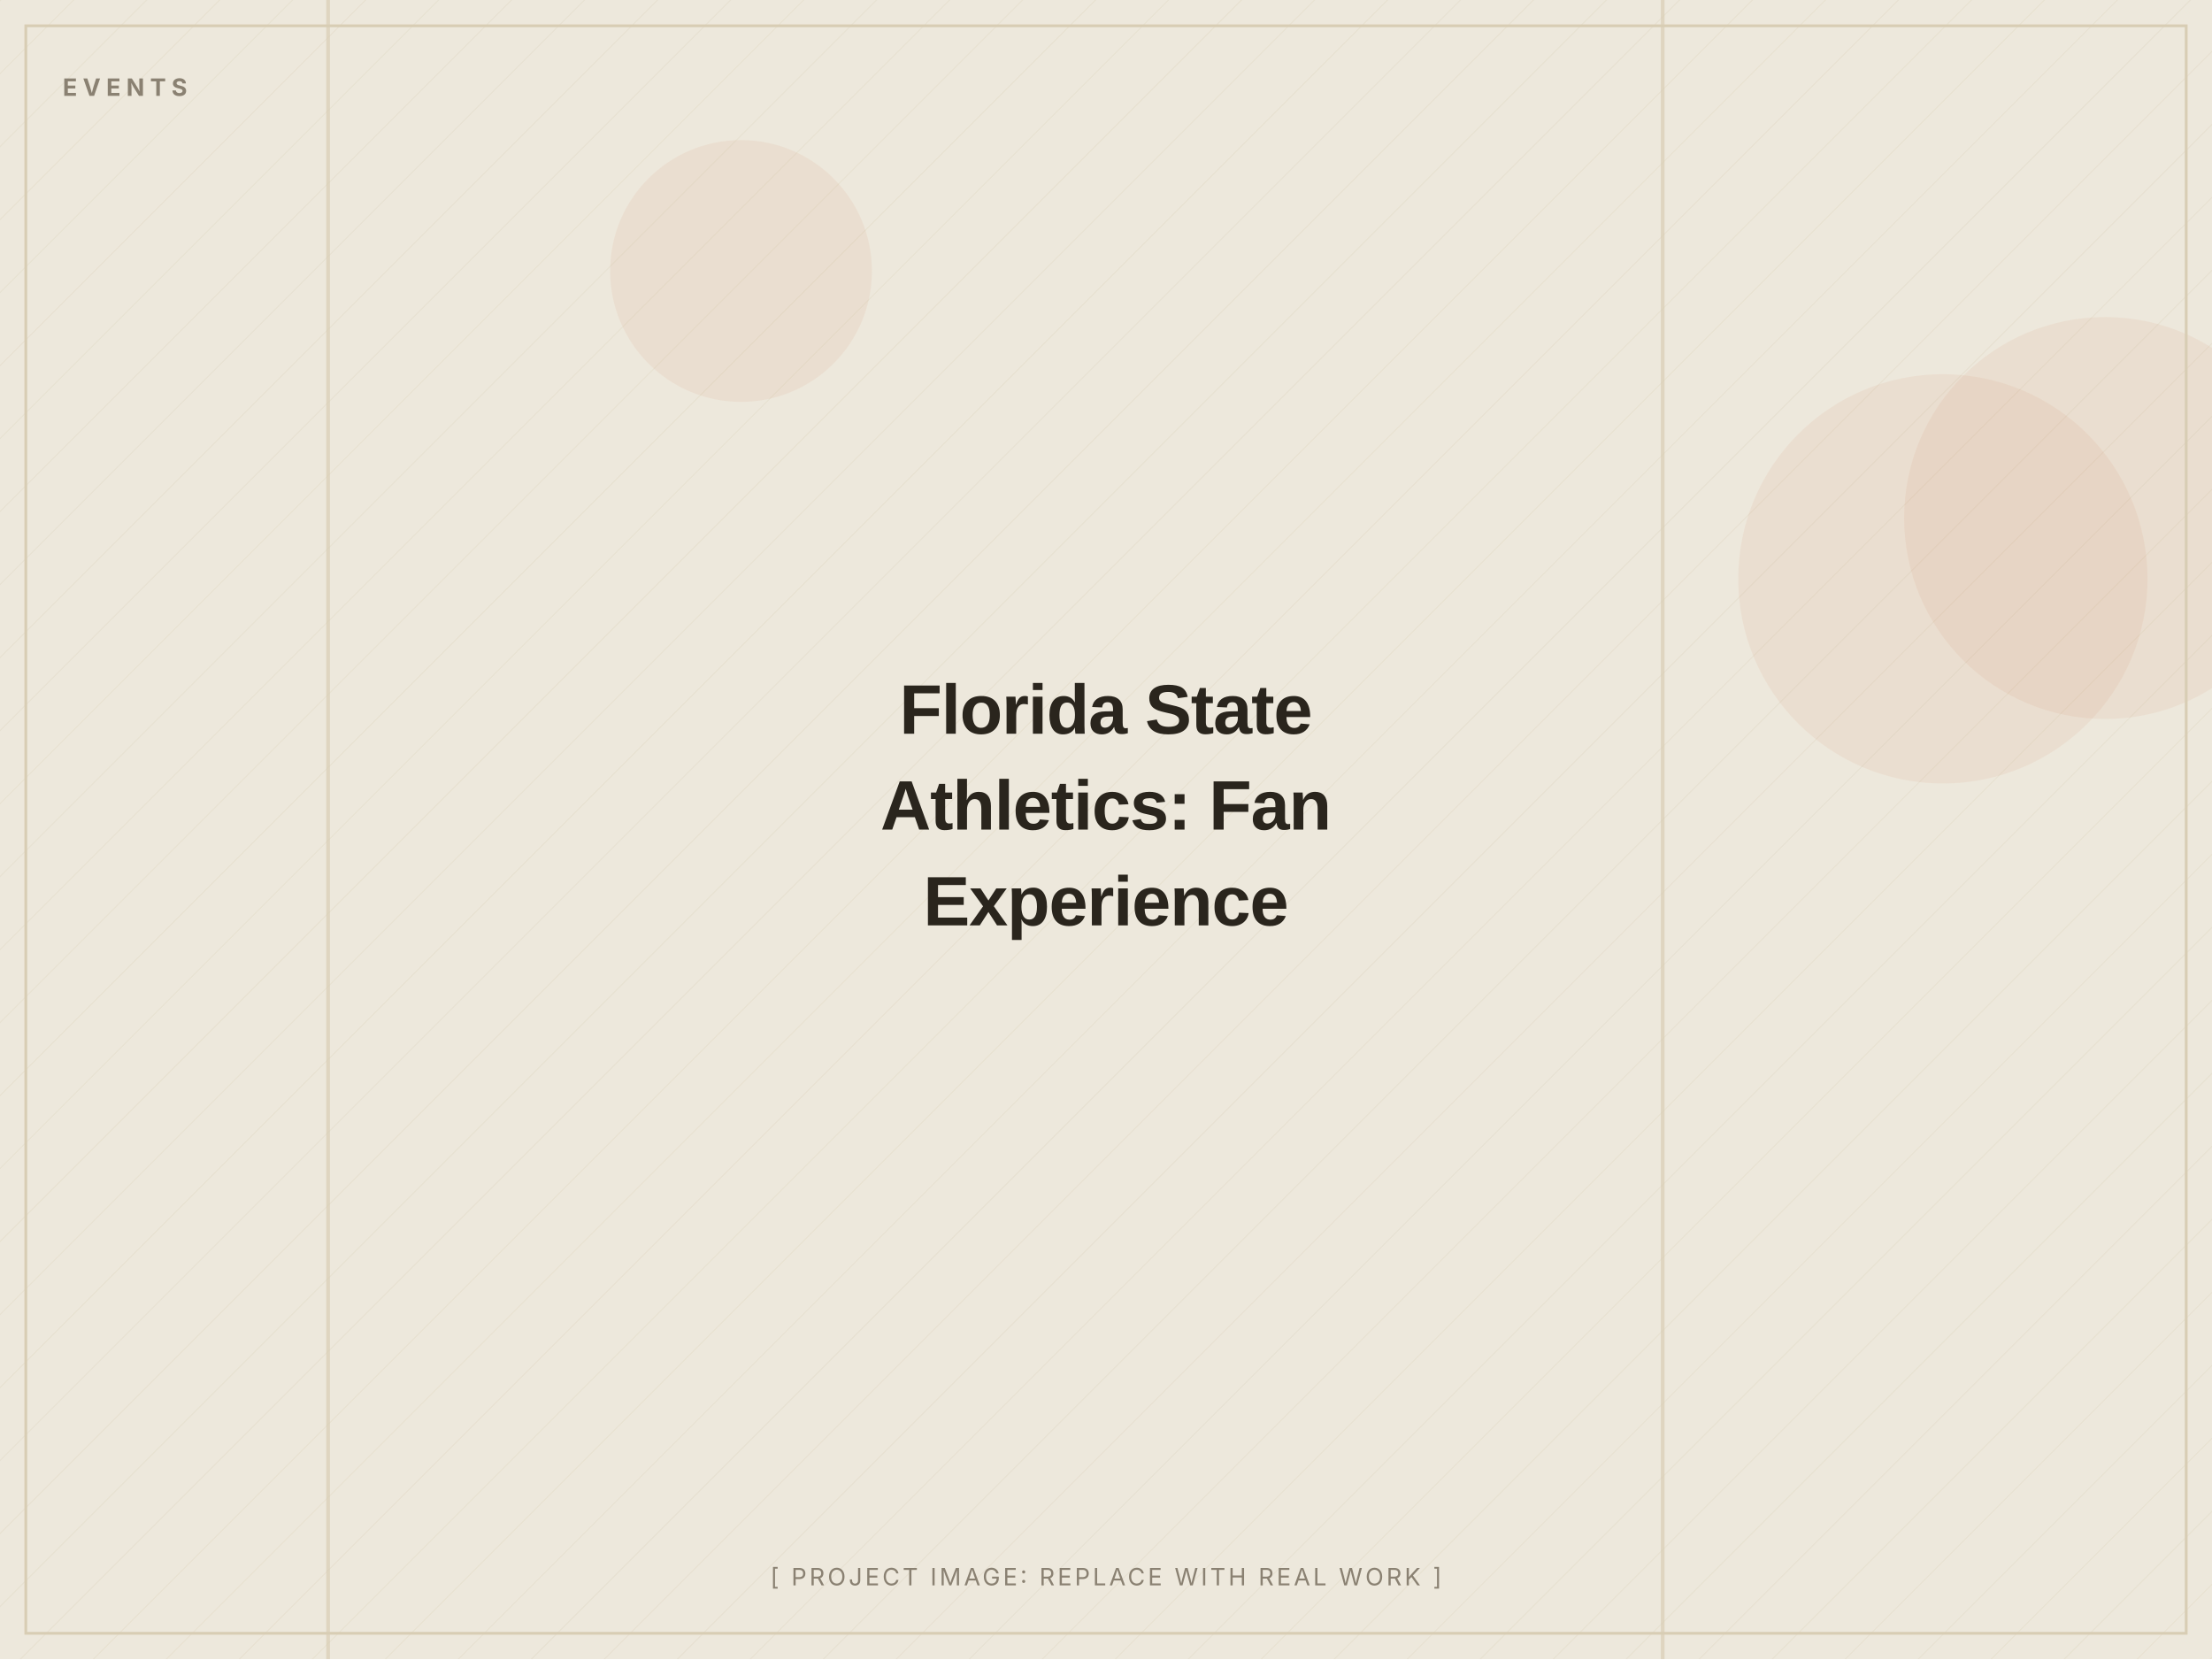
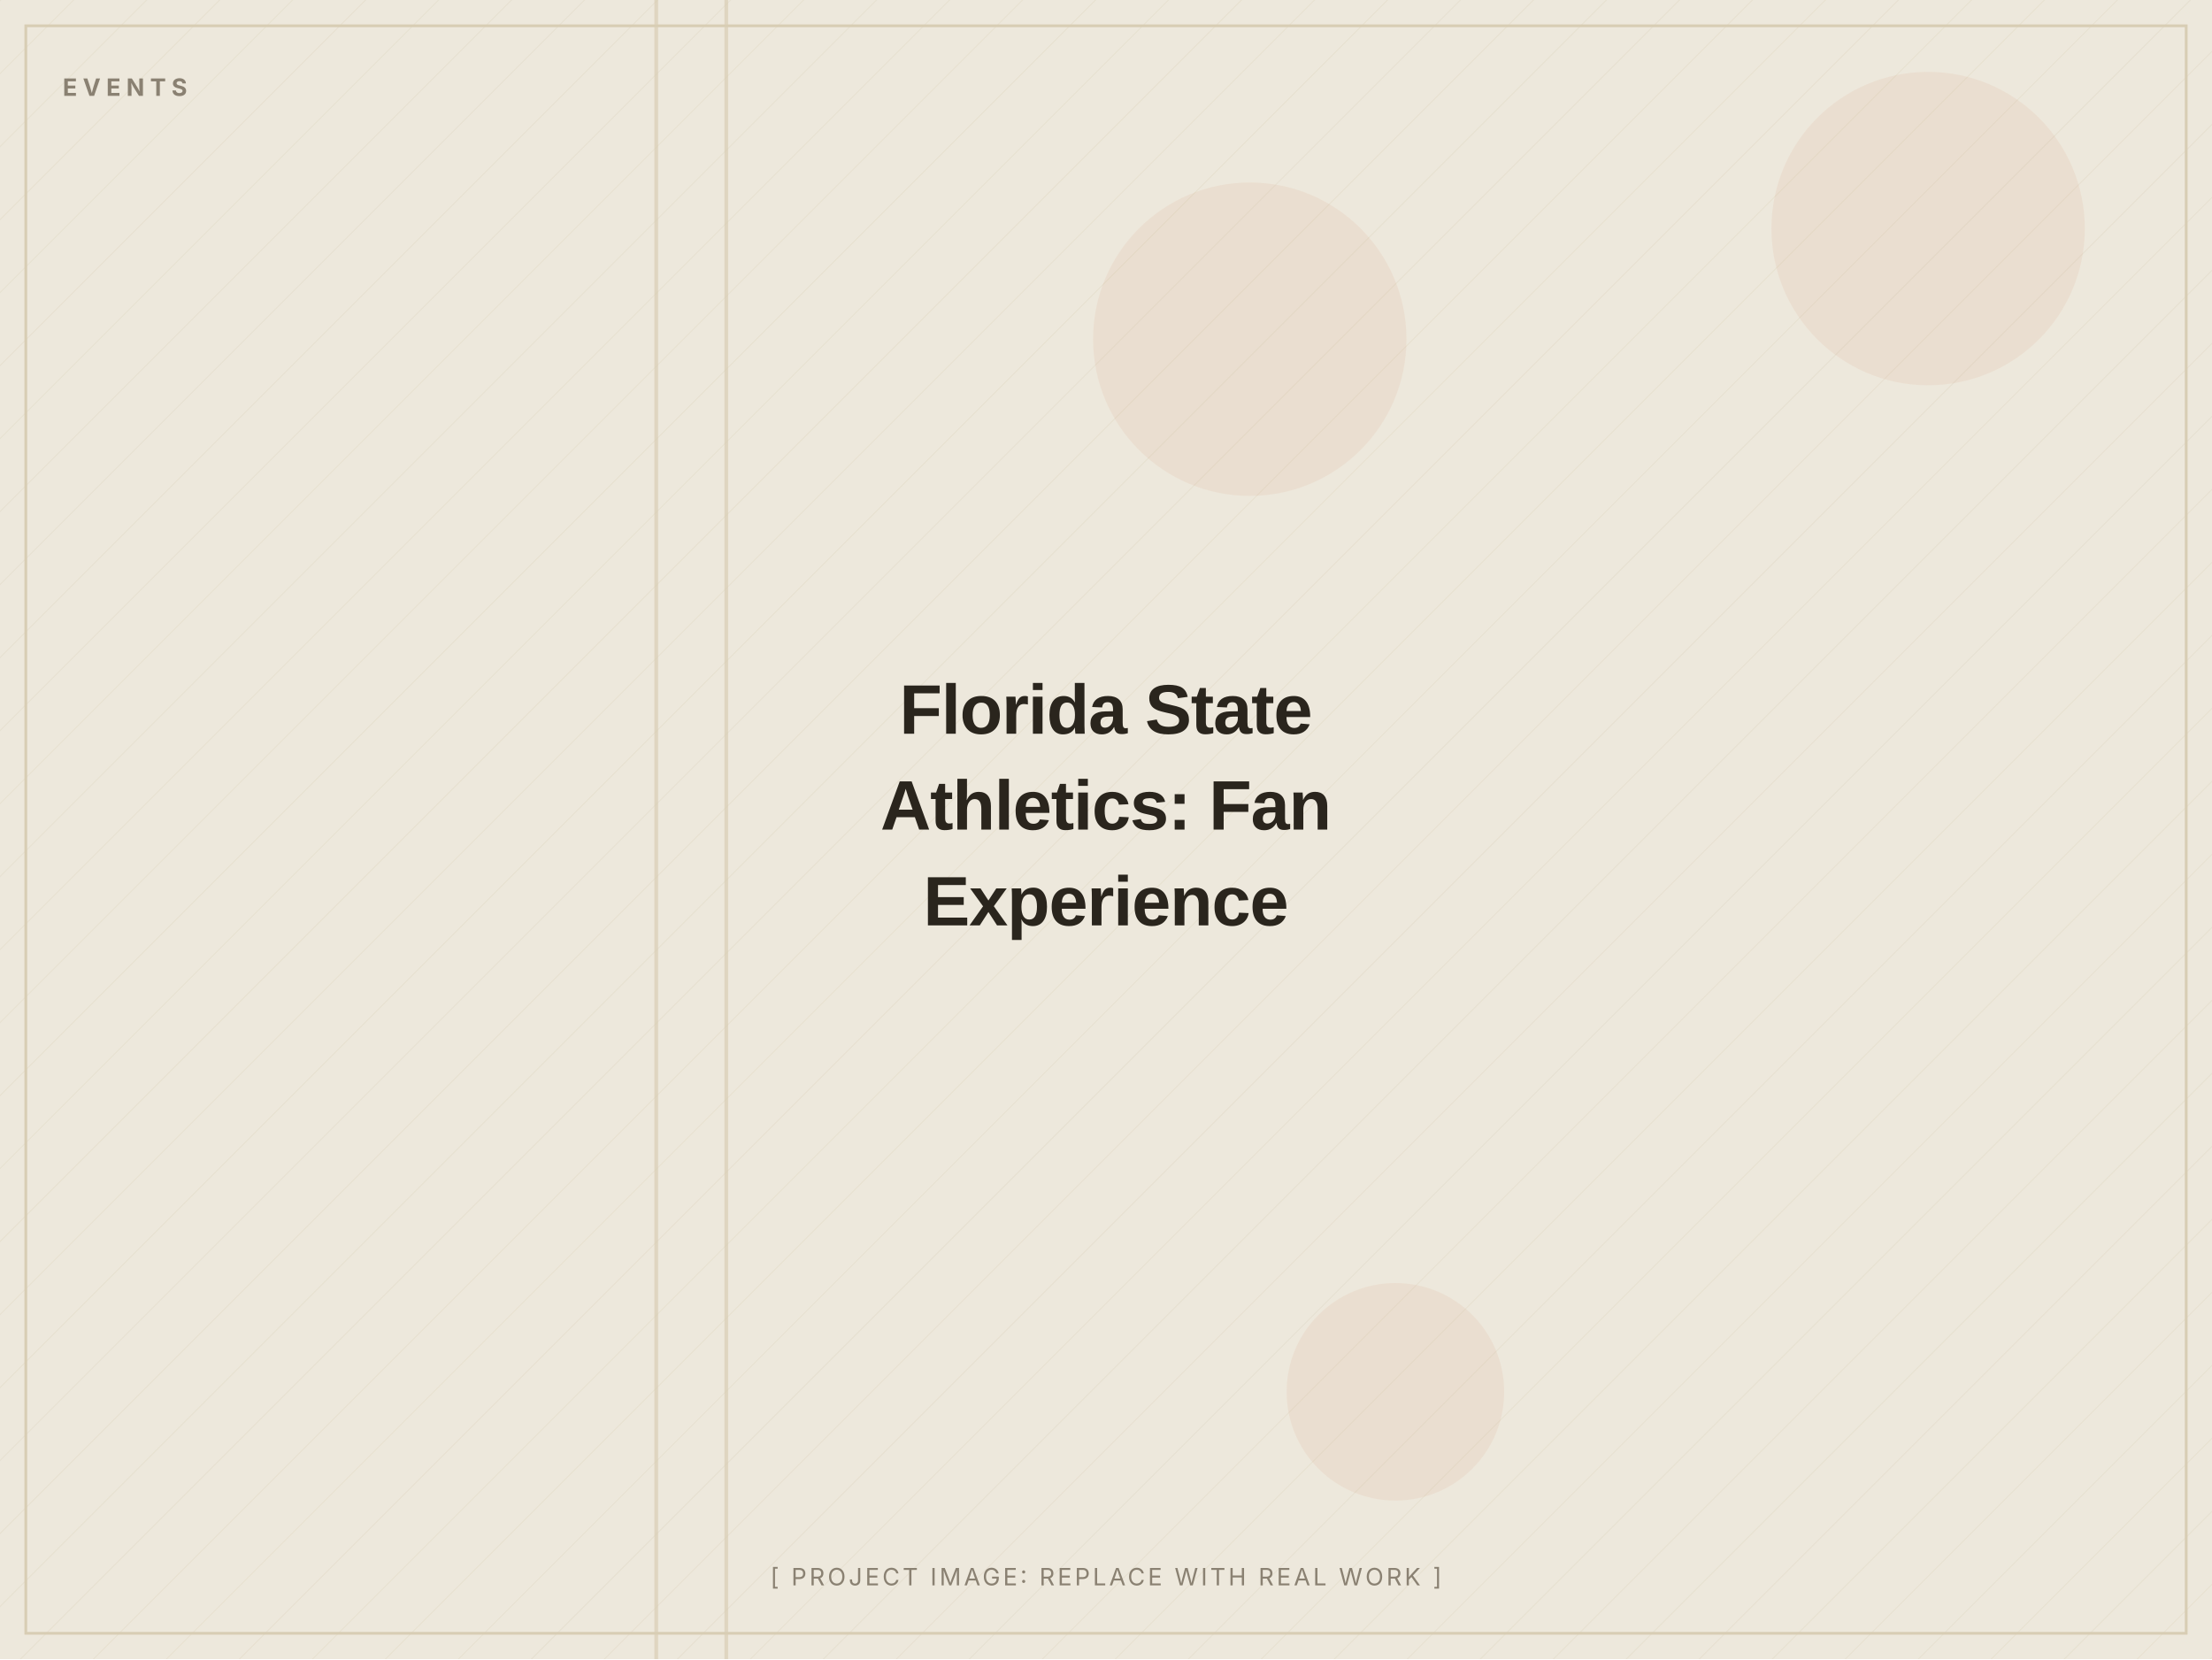
<svg xmlns="http://www.w3.org/2000/svg" width="1200" height="900" viewBox="0 0 1200 900" role="img" aria-label="Florida State Athletics: Fan Experience (placeholder image)">
  <defs>
    <pattern id="d" width="28" height="28" patternUnits="userSpaceOnUse" patternTransform="rotate(45)">
      <line x1="0" y1="0" x2="0" y2="28" stroke="#D8CDB4" stroke-width="1" opacity="0.5" />
    </pattern>
  </defs>
  <rect width="1200" height="900" fill="#EDE8DC" />
  <rect width="1200" height="900" fill="url(#d)" opacity="0.55" />
-   <circle cx="1054" cy="314" r="111" fill="#C2410C" opacity="0.06" />
-   <circle cx="1142" cy="281" r="109" fill="#C2410C" opacity="0.06" />
-   <circle cx="402" cy="147" r="71" fill="#C2410C" opacity="0.06" />
-   <rect x="901" y="0" width="2" height="900" fill="#D8CDB4" opacity="0.7" />
-   <rect x="177" y="0" width="2" height="900" fill="#D8CDB4" opacity="0.7" />
+   <circle cx="678" cy="184" r="85" fill="#C2410C" opacity="0.06" />
+   <circle cx="1046" cy="124" r="85" fill="#C2410C" opacity="0.06" />
+   <circle cx="757" cy="755" r="59" fill="#C2410C" opacity="0.06" />
+   <rect x="393" y="0" width="2" height="900" fill="#D8CDB4" opacity="0.7" />
+   <rect x="355" y="0" width="2" height="900" fill="#D8CDB4" opacity="0.7" />
  <rect x="14" y="14" width="1172" height="872" fill="none" stroke="#D8CDB4" stroke-width="1.5" />
  <text x="34" y="52" font-family="Inter, Arial, sans-serif" font-weight="700" font-size="13" letter-spacing="3" fill="#8A8172">EVENTS</text>
  <text x="600.0" y="398.0" text-anchor="middle" font-family="Archivo, Arial, sans-serif" font-weight="800" font-size="38" letter-spacing="-0.5" fill="#2A251D">Florida State</text>
  <text x="600.0" y="450.0" text-anchor="middle" font-family="Archivo, Arial, sans-serif" font-weight="800" font-size="38" letter-spacing="-0.5" fill="#2A251D">Athletics: Fan</text>
  <text x="600.0" y="502.0" text-anchor="middle" font-family="Archivo, Arial, sans-serif" font-weight="800" font-size="38" letter-spacing="-0.5" fill="#2A251D">Experience</text>
  <text x="600.0" y="860" text-anchor="middle" font-family="Inter, Arial, sans-serif" font-size="13" letter-spacing="1.5" fill="#8A8172">[ PROJECT IMAGE: REPLACE WITH REAL WORK ]</text>
</svg>
